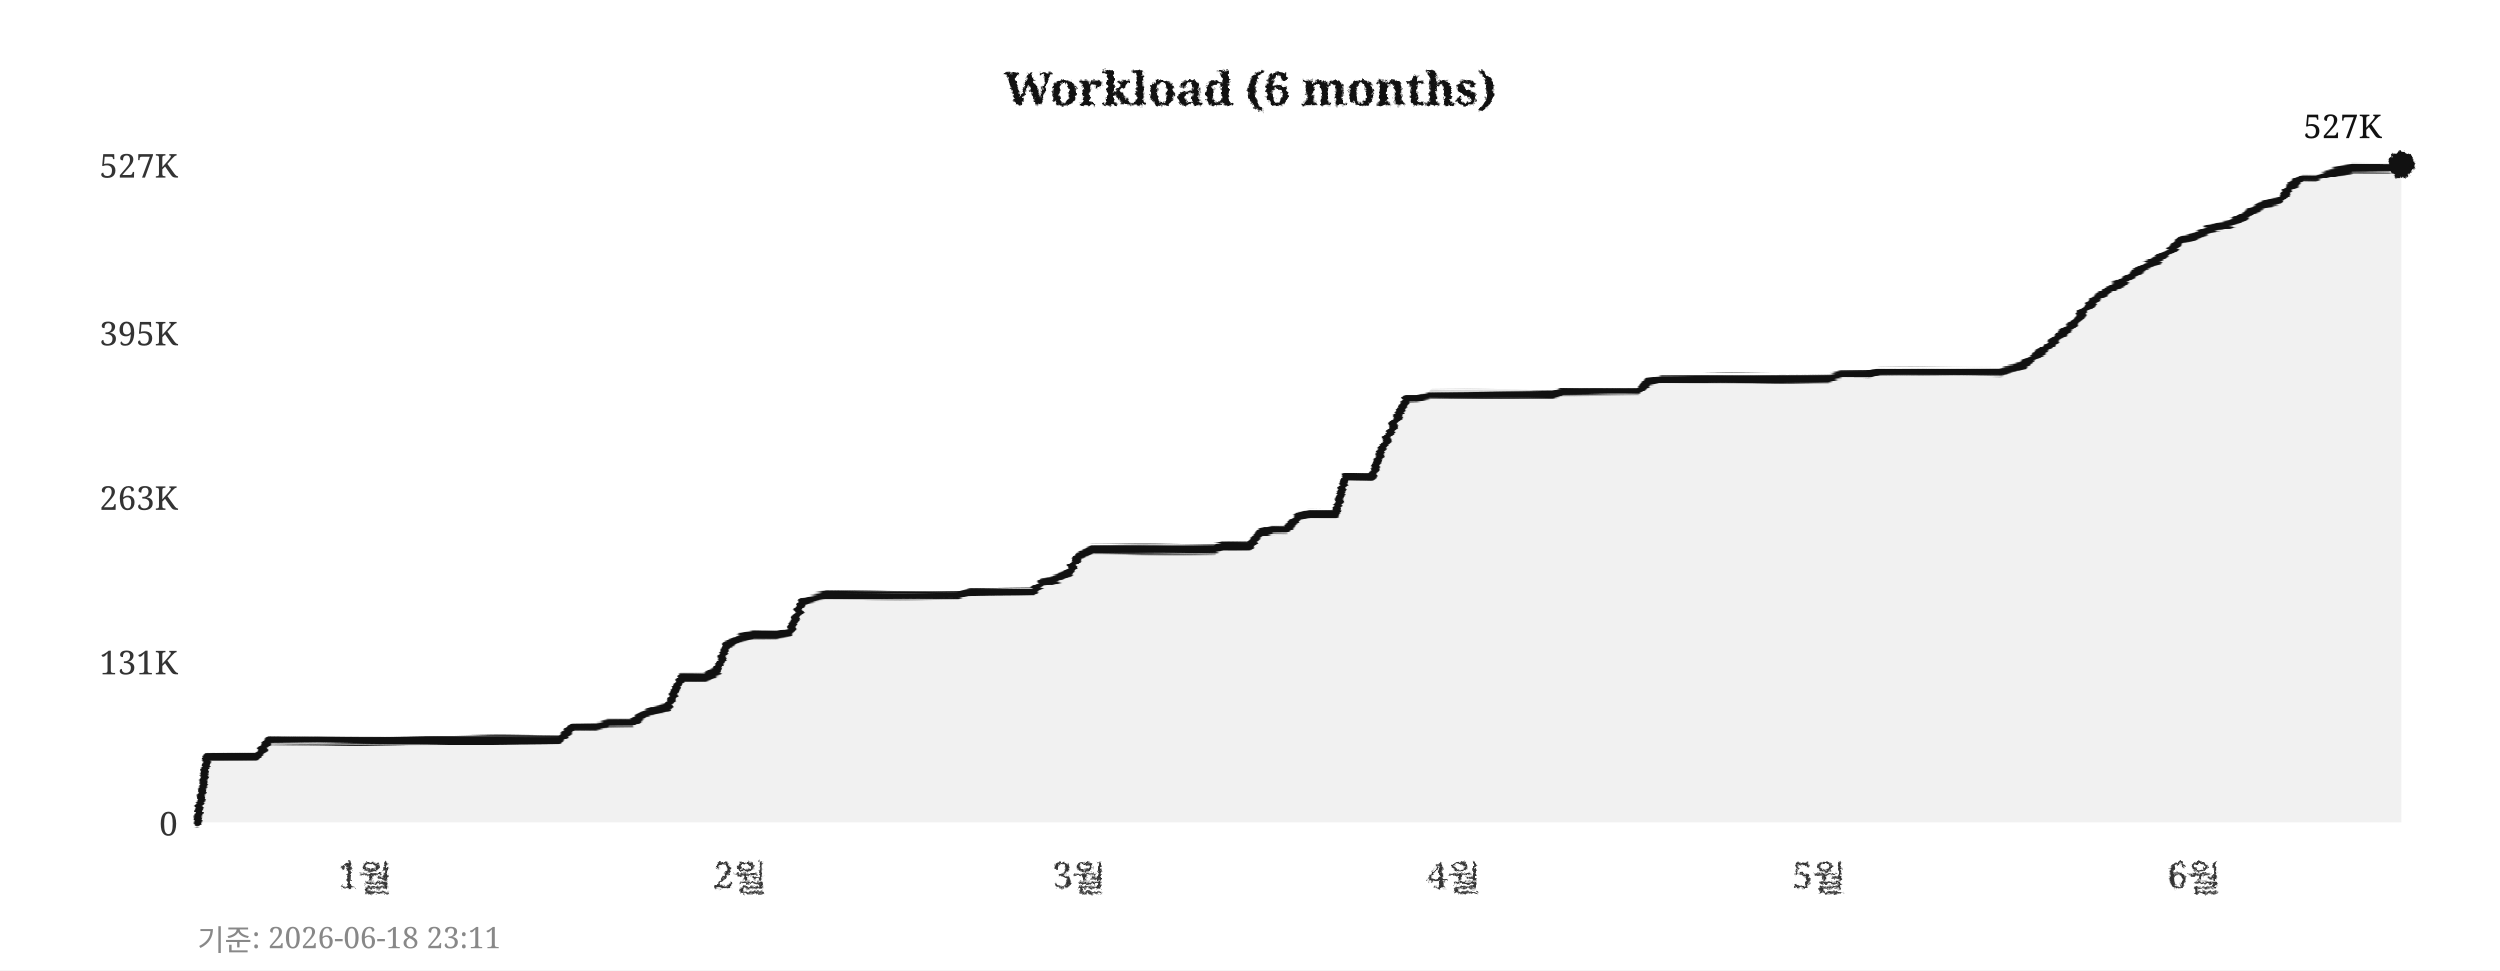
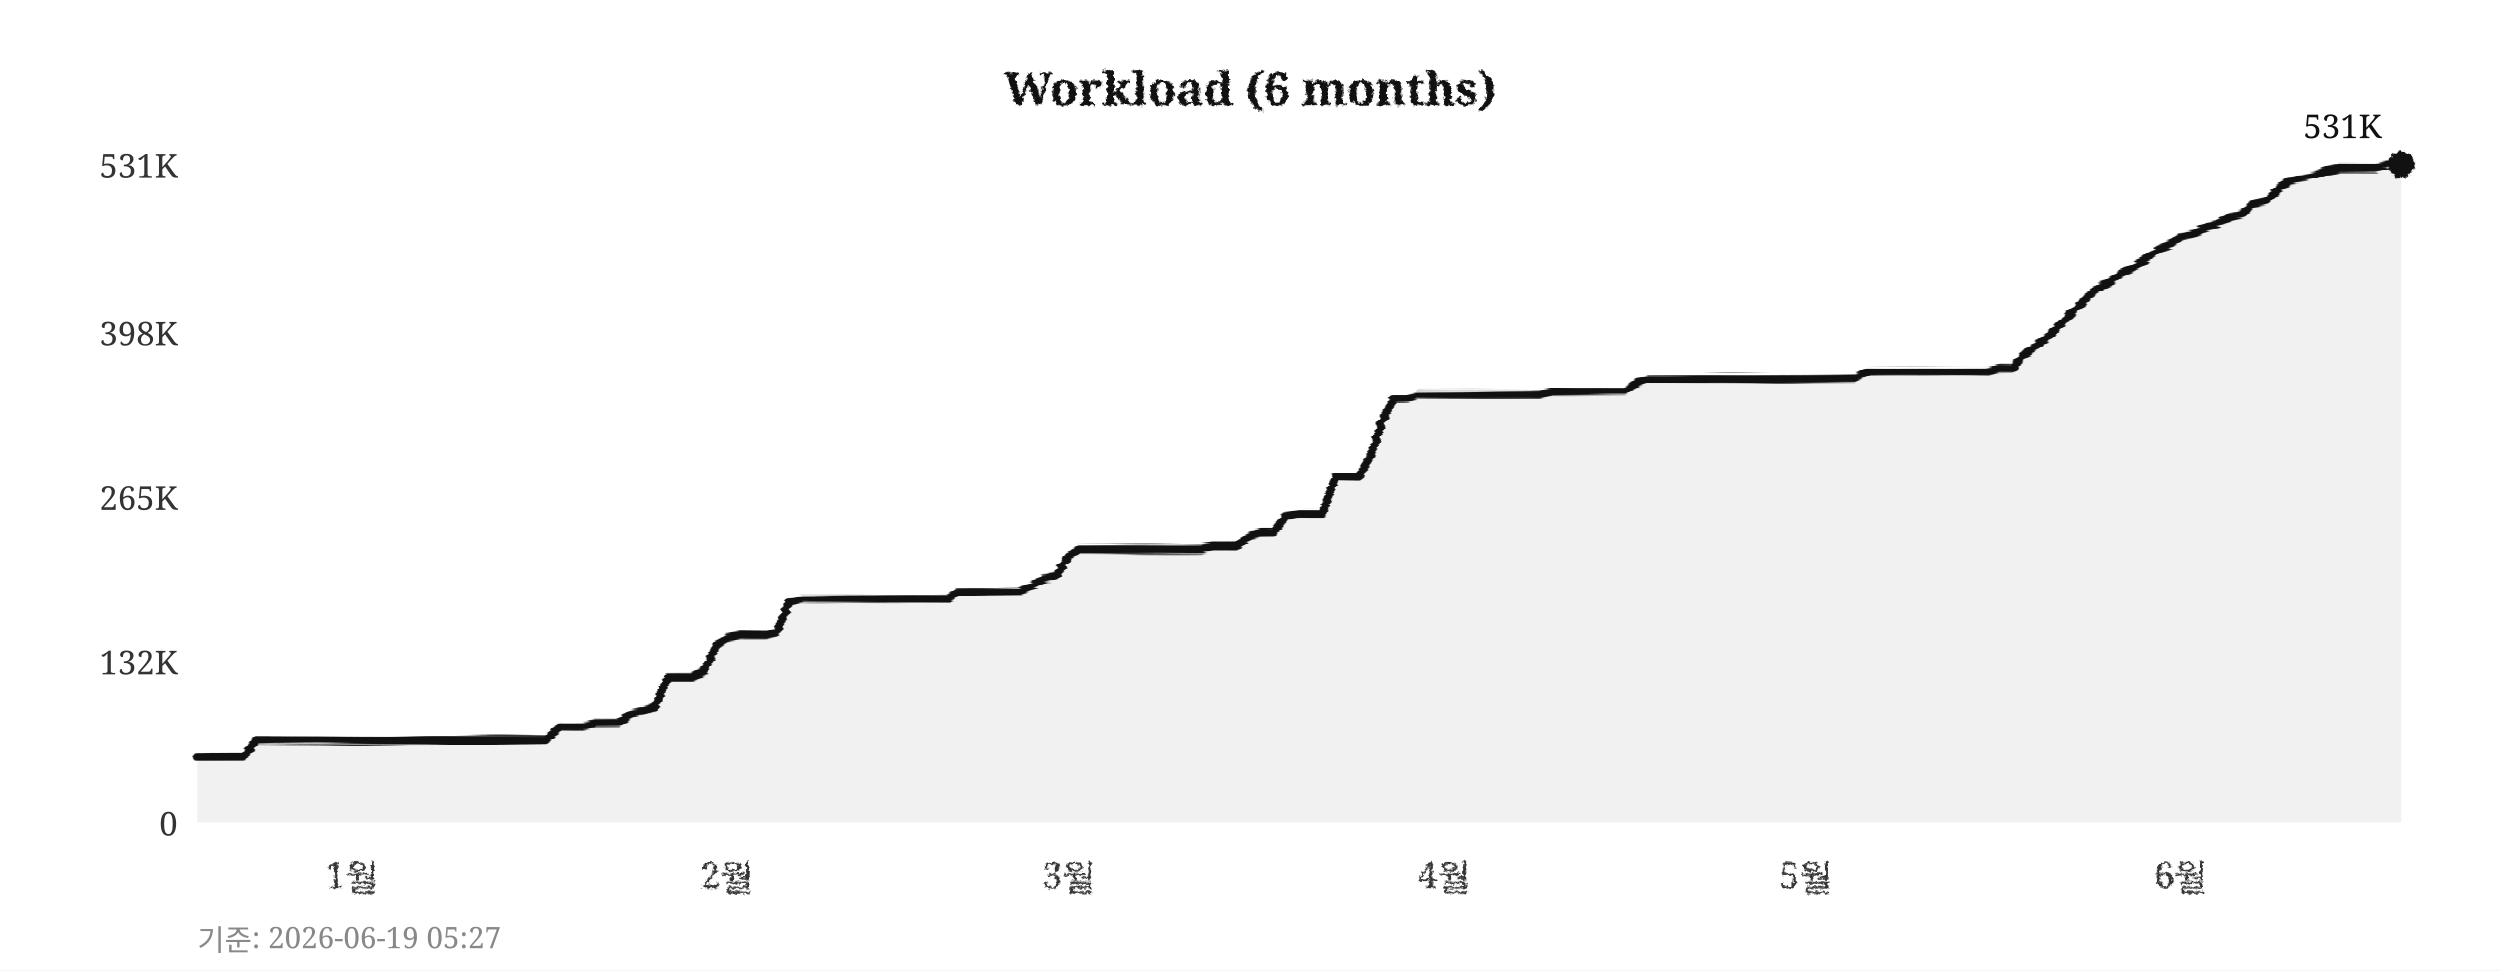
<svg xmlns="http://www.w3.org/2000/svg" width="760" height="295">
  <defs>
    <filter id="pencil" x="-5%" y="-5%" width="110%" height="110%">
      <feTurbulence type="fractalNoise" baseFrequency="0.9" numOctaves="4" seed="5" result="noise" />
      <feDisplacementMap in="SourceGraphic" in2="noise" scale="1.6" xChannelSelector="R" yChannelSelector="G" />
    </filter>
    <filter id="pline" x="-2%" y="-30%" width="104%" height="160%">
      <feTurbulence type="fractalNoise" baseFrequency="0.015 0.9" numOctaves="3" seed="11" result="noise" />
      <feDisplacementMap in="SourceGraphic" in2="noise" scale="1.8" xChannelSelector="R" yChannelSelector="G" />
    </filter>
    <filter id="rough" x="-5%" y="-5%" width="110%" height="110%">
      <feTurbulence type="turbulence" baseFrequency="0.05" numOctaves="2" seed="2" result="noise" />
      <feDisplacementMap in="SourceGraphic" in2="noise" scale="2" xChannelSelector="R" yChannelSelector="G" />
    </filter>
  </defs>
  <rect width="760" height="295" fill="#ffffff" />
  <text x="380" y="32" text-anchor="middle" font-size="14" font-weight="bold" font-family="Georgia,serif" fill="#111111" filter="url(#pencil)">Workload (6 months)</text>
  <line x1="60" y1="250" x2="730" y2="250" stroke="#cccccc" stroke-width="0.7" stroke-dasharray="4,5" filter="url(#rough)" />
  <text x="54" y="254" text-anchor="end" font-size="10" font-family="Georgia,serif" fill="#333333">0</text>
  <line x1="60" y1="201" x2="730" y2="201" stroke="#cccccc" stroke-width="0.7" stroke-dasharray="4,5" filter="url(#rough)" />
-   <text x="54" y="205" text-anchor="end" font-size="10" font-family="Georgia,serif" fill="#333333">131K</text>
+   <text x="54" y="205" text-anchor="end" font-size="10" font-family="Georgia,serif" fill="#333333">132K</text>
  <line x1="60" y1="151" x2="730" y2="151" stroke="#cccccc" stroke-width="0.7" stroke-dasharray="4,5" filter="url(#rough)" />
-   <text x="54" y="155" text-anchor="end" font-size="10" font-family="Georgia,serif" fill="#333333">263K</text>
+   <text x="54" y="155" text-anchor="end" font-size="10" font-family="Georgia,serif" fill="#333333">265K</text>
  <line x1="60" y1="101" x2="730" y2="101" stroke="#cccccc" stroke-width="0.7" stroke-dasharray="4,5" filter="url(#rough)" />
-   <text x="54" y="105" text-anchor="end" font-size="10" font-family="Georgia,serif" fill="#333333">395K</text>
+   <text x="54" y="105" text-anchor="end" font-size="10" font-family="Georgia,serif" fill="#333333">398K</text>
  <line x1="60" y1="50" x2="730" y2="50" stroke="#cccccc" stroke-width="0.7" stroke-dasharray="4,5" filter="url(#rough)" />
-   <text x="54" y="54" text-anchor="end" font-size="10" font-family="Georgia,serif" fill="#333333">527K</text>
-   <text x="111" y="270" text-anchor="middle" font-size="11" font-family="Georgia,serif" fill="#333333" filter="url(#pencil)">1월</text>
-   <text x="225" y="270" text-anchor="middle" font-size="11" font-family="Georgia,serif" fill="#333333" filter="url(#pencil)">2월</text>
-   <text x="328" y="270" text-anchor="middle" font-size="11" font-family="Georgia,serif" fill="#333333" filter="url(#pencil)">3월</text>
-   <text x="442" y="270" text-anchor="middle" font-size="11" font-family="Georgia,serif" fill="#333333" filter="url(#pencil)">4월</text>
-   <text x="553" y="270" text-anchor="middle" font-size="11" font-family="Georgia,serif" fill="#333333" filter="url(#pencil)">5월</text>
-   <text x="667" y="270" text-anchor="middle" font-size="11" font-family="Georgia,serif" fill="#333333" filter="url(#pencil)">6월</text>
+   <text x="54" y="54" text-anchor="end" font-size="10" font-family="Georgia,serif" fill="#333333">531K</text>
+   <text x="107" y="270" text-anchor="middle" font-size="11" font-family="Georgia,serif" fill="#333333" filter="url(#pencil)">1월</text>
+   <text x="221" y="270" text-anchor="middle" font-size="11" font-family="Georgia,serif" fill="#333333" filter="url(#pencil)">2월</text>
+   <text x="325" y="270" text-anchor="middle" font-size="11" font-family="Georgia,serif" fill="#333333" filter="url(#pencil)">3월</text>
+   <text x="439" y="270" text-anchor="middle" font-size="11" font-family="Georgia,serif" fill="#333333" filter="url(#pencil)">4월</text>
+   <text x="549" y="270" text-anchor="middle" font-size="11" font-family="Georgia,serif" fill="#333333" filter="url(#pencil)">5월</text>
+   <text x="663" y="270" text-anchor="middle" font-size="11" font-family="Georgia,serif" fill="#333333" filter="url(#pencil)">6월</text>
  <line x1="59" y1="42" x2="59" y2="256" stroke="#111111" stroke-width="2" filter="url(#pline)" />
  <line x1="52" y1="251" x2="738" y2="251" stroke="#111111" stroke-width="2" filter="url(#pline)" />
-   <polygon points="60,250 60,250 63,230 67,230 71,230 74,230 78,230 82,225 85,225 89,225 93,225 96,225 100,225 104,225 107,225 111,225 115,225 118,225 122,225 126,225 129,225 133,225 137,225 140,225 144,225 148,225 152,225 155,225 159,225 163,225 166,225 170,225 174,221 177,221 181,221 185,220 188,220 192,220 196,217 199,216 203,215 207,206 210,206 214,206 218,204 221,196 225,194 229,193 233,193 236,193 240,192 244,183 247,182 251,181 255,181 258,181 262,181 266,181 269,181 273,181 277,181 280,181 284,181 288,181 291,181 295,180 299,180 302,180 306,180 310,180 314,180 317,177 321,176 325,174 328,169 332,167 336,167 339,167 343,167 347,167 350,167 354,167 358,167 361,167 365,167 369,167 372,166 376,166 380,166 383,162 387,161 391,161 395,157 398,156 402,156 406,156 409,145 413,145 417,145 420,137 424,128 428,121 431,121 435,120 439,120 442,120 446,120 450,120 453,120 457,120 461,120 464,120 468,120 472,120 475,119 479,119 483,119 487,119 490,119 494,119 498,119 501,116 505,115 509,115 512,115 516,115 520,115 523,115 527,115 531,115 534,115 538,115 542,115 545,115 549,115 553,115 556,115 560,114 564,114 568,114 571,113 575,113 579,113 582,113 586,113 590,113 593,113 597,113 601,113 604,113 608,113 612,112 615,111 619,108 623,105 626,102 630,99 634,94 637,91 641,88 645,86 649,83 652,81 656,79 660,76 663,73 667,72 671,70 674,69 678,68 682,66 685,64 689,62 693,61 696,57 700,54 704,54 707,53 711,52 715,51 718,51 722,51 726,51 730,50 730,250" fill="#e8e8e8" opacity="0.6" />
-   <polyline points="60,250 63,230 67,230 71,230 74,230 78,230 82,225 85,225 89,225 93,225 96,225 100,225 104,225 107,225 111,225 115,225 118,225 122,225 126,225 129,225 133,225 137,225 140,225 144,225 148,225 152,225 155,225 159,225 163,225 166,225 170,225 174,221 177,221 181,221 185,220 188,220 192,220 196,217 199,216 203,215 207,206 210,206 214,206 218,204 221,196 225,194 229,193 233,193 236,193 240,192 244,183 247,182 251,181 255,181 258,181 262,181 266,181 269,181 273,181 277,181 280,181 284,181 288,181 291,181 295,180 299,180 302,180 306,180 310,180 314,180 317,177 321,176 325,174 328,169 332,167 336,167 339,167 343,167 347,167 350,167 354,167 358,167 361,167 365,167 369,167 372,166 376,166 380,166 383,162 387,161 391,161 395,157 398,156 402,156 406,156 409,145 413,145 417,145 420,137 424,128 428,121 431,121 435,120 439,120 442,120 446,120 450,120 453,120 457,120 461,120 464,120 468,120 472,120 475,119 479,119 483,119 487,119 490,119 494,119 498,119 501,116 505,115 509,115 512,115 516,115 520,115 523,115 527,115 531,115 534,115 538,115 542,115 545,115 549,115 553,115 556,115 560,114 564,114 568,114 571,113 575,113 579,113 582,113 586,113 590,113 593,113 597,113 601,113 604,113 608,113 612,112 615,111 619,108 623,105 626,102 630,99 634,94 637,91 641,88 645,86 649,83 652,81 656,79 660,76 663,73 667,72 671,70 674,69 678,68 682,66 685,64 689,62 693,61 696,57 700,54 704,54 707,53 711,52 715,51 718,51 722,51 726,51 730,50" fill="none" stroke="#111111" stroke-width="2.4" stroke-linejoin="round" stroke-linecap="round" filter="url(#pline)" />
+   <polygon points="60,250 60,230 63,230 67,230 71,230 74,230 78,225 82,225 85,225 89,225 93,225 96,225 100,225 104,225 107,225 111,225 115,225 118,225 122,225 126,225 129,225 133,225 137,225 140,225 144,225 148,225 152,225 155,225 159,225 163,225 166,225 170,221 174,221 177,221 181,220 185,220 188,220 192,217 196,216 199,215 203,206 207,206 210,206 214,204 218,196 221,194 225,193 229,193 233,193 236,192 240,183 244,182 247,182 251,182 255,182 258,182 262,182 266,182 269,182 273,182 277,182 280,182 284,182 288,182 291,180 295,180 299,180 302,180 306,180 310,180 314,178 317,176 321,175 325,169 328,167 332,167 336,167 339,167 343,167 347,167 350,167 354,167 358,167 361,167 365,167 369,166 372,166 376,166 380,163 383,162 387,162 391,157 395,156 398,156 402,156 406,145 409,145 413,145 417,138 420,128 424,121 428,121 431,120 435,120 439,120 442,120 446,120 450,120 453,120 457,120 461,120 464,120 468,120 472,119 475,119 479,119 483,119 487,119 490,119 494,119 498,116 501,115 505,115 509,115 512,115 516,115 520,115 523,115 527,115 531,115 534,115 538,115 542,115 545,115 549,115 553,115 556,115 560,115 564,115 568,113 571,113 575,113 579,113 582,113 586,113 590,113 593,113 597,113 601,113 604,113 608,112 612,112 615,108 619,105 623,102 626,99 630,95 634,91 637,88 641,86 645,83 649,81 652,79 656,76 660,74 663,72 667,71 671,69 674,68 678,66 682,65 685,62 689,61 693,57 696,55 700,54 704,53 707,52 711,51 715,51 718,51 722,51 726,50 730,50 730,250" fill="#e8e8e8" opacity="0.6" />
+   <polyline points="60,230 63,230 67,230 71,230 74,230 78,225 82,225 85,225 89,225 93,225 96,225 100,225 104,225 107,225 111,225 115,225 118,225 122,225 126,225 129,225 133,225 137,225 140,225 144,225 148,225 152,225 155,225 159,225 163,225 166,225 170,221 174,221 177,221 181,220 185,220 188,220 192,217 196,216 199,215 203,206 207,206 210,206 214,204 218,196 221,194 225,193 229,193 233,193 236,192 240,183 244,182 247,182 251,182 255,182 258,182 262,182 266,182 269,182 273,182 277,182 280,182 284,182 288,182 291,180 295,180 299,180 302,180 306,180 310,180 314,178 317,176 321,175 325,169 328,167 332,167 336,167 339,167 343,167 347,167 350,167 354,167 358,167 361,167 365,167 369,166 372,166 376,166 380,163 383,162 387,162 391,157 395,156 398,156 402,156 406,145 409,145 413,145 417,138 420,128 424,121 428,121 431,120 435,120 439,120 442,120 446,120 450,120 453,120 457,120 461,120 464,120 468,120 472,119 475,119 479,119 483,119 487,119 490,119 494,119 498,116 501,115 505,115 509,115 512,115 516,115 520,115 523,115 527,115 531,115 534,115 538,115 542,115 545,115 549,115 553,115 556,115 560,115 564,115 568,113 571,113 575,113 579,113 582,113 586,113 590,113 593,113 597,113 601,113 604,113 608,112 612,112 615,108 619,105 623,102 626,99 630,95 634,91 637,88 641,86 645,83 649,81 652,79 656,76 660,74 663,72 667,71 671,69 674,68 678,66 682,65 685,62 689,61 693,57 696,55 700,54 704,53 707,52 711,51 715,51 718,51 722,51 726,50 730,50" fill="none" stroke="#111111" stroke-width="2.4" stroke-linejoin="round" stroke-linecap="round" filter="url(#pline)" />
  <circle cx="730" cy="50" r="4" fill="#111111" filter="url(#pencil)" />
-   <text x="724" y="42" text-anchor="end" font-size="10" font-family="Georgia,serif" fill="#111111">527K</text>
-   <text x="60" y="289" font-size="9" font-family="Georgia,serif" fill="#888888">기준: 2026-06-18 23:11</text>
+   <text x="724" y="42" text-anchor="end" font-size="10" font-family="Georgia,serif" fill="#111111">531K</text>
+   <text x="60" y="289" font-size="9" font-family="Georgia,serif" fill="#888888">기준: 2026-06-19 05:27</text>
</svg>
